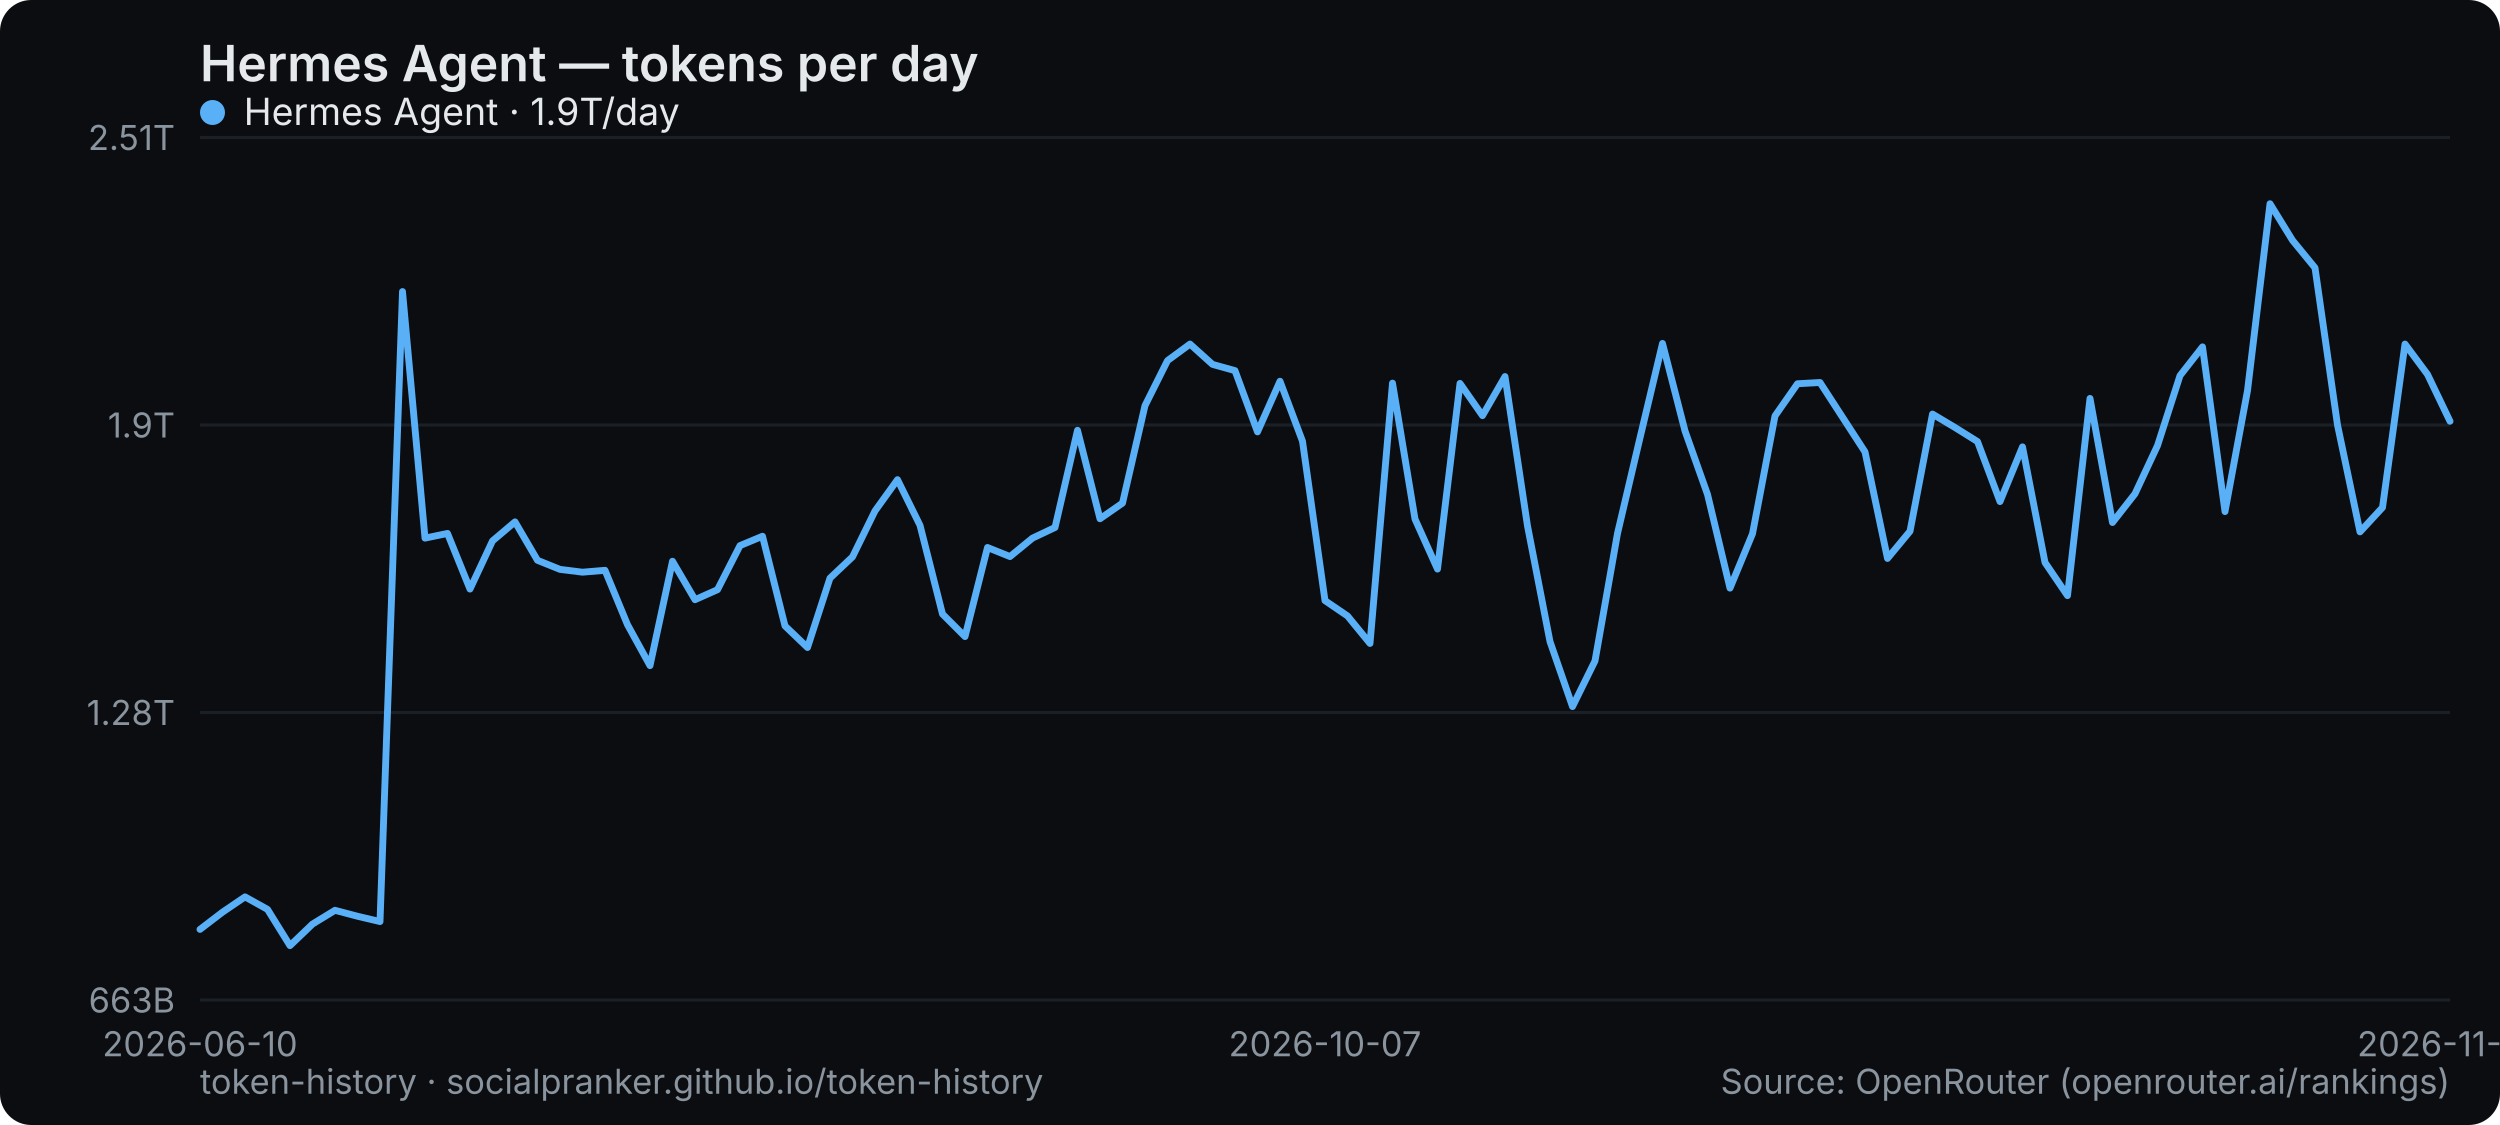
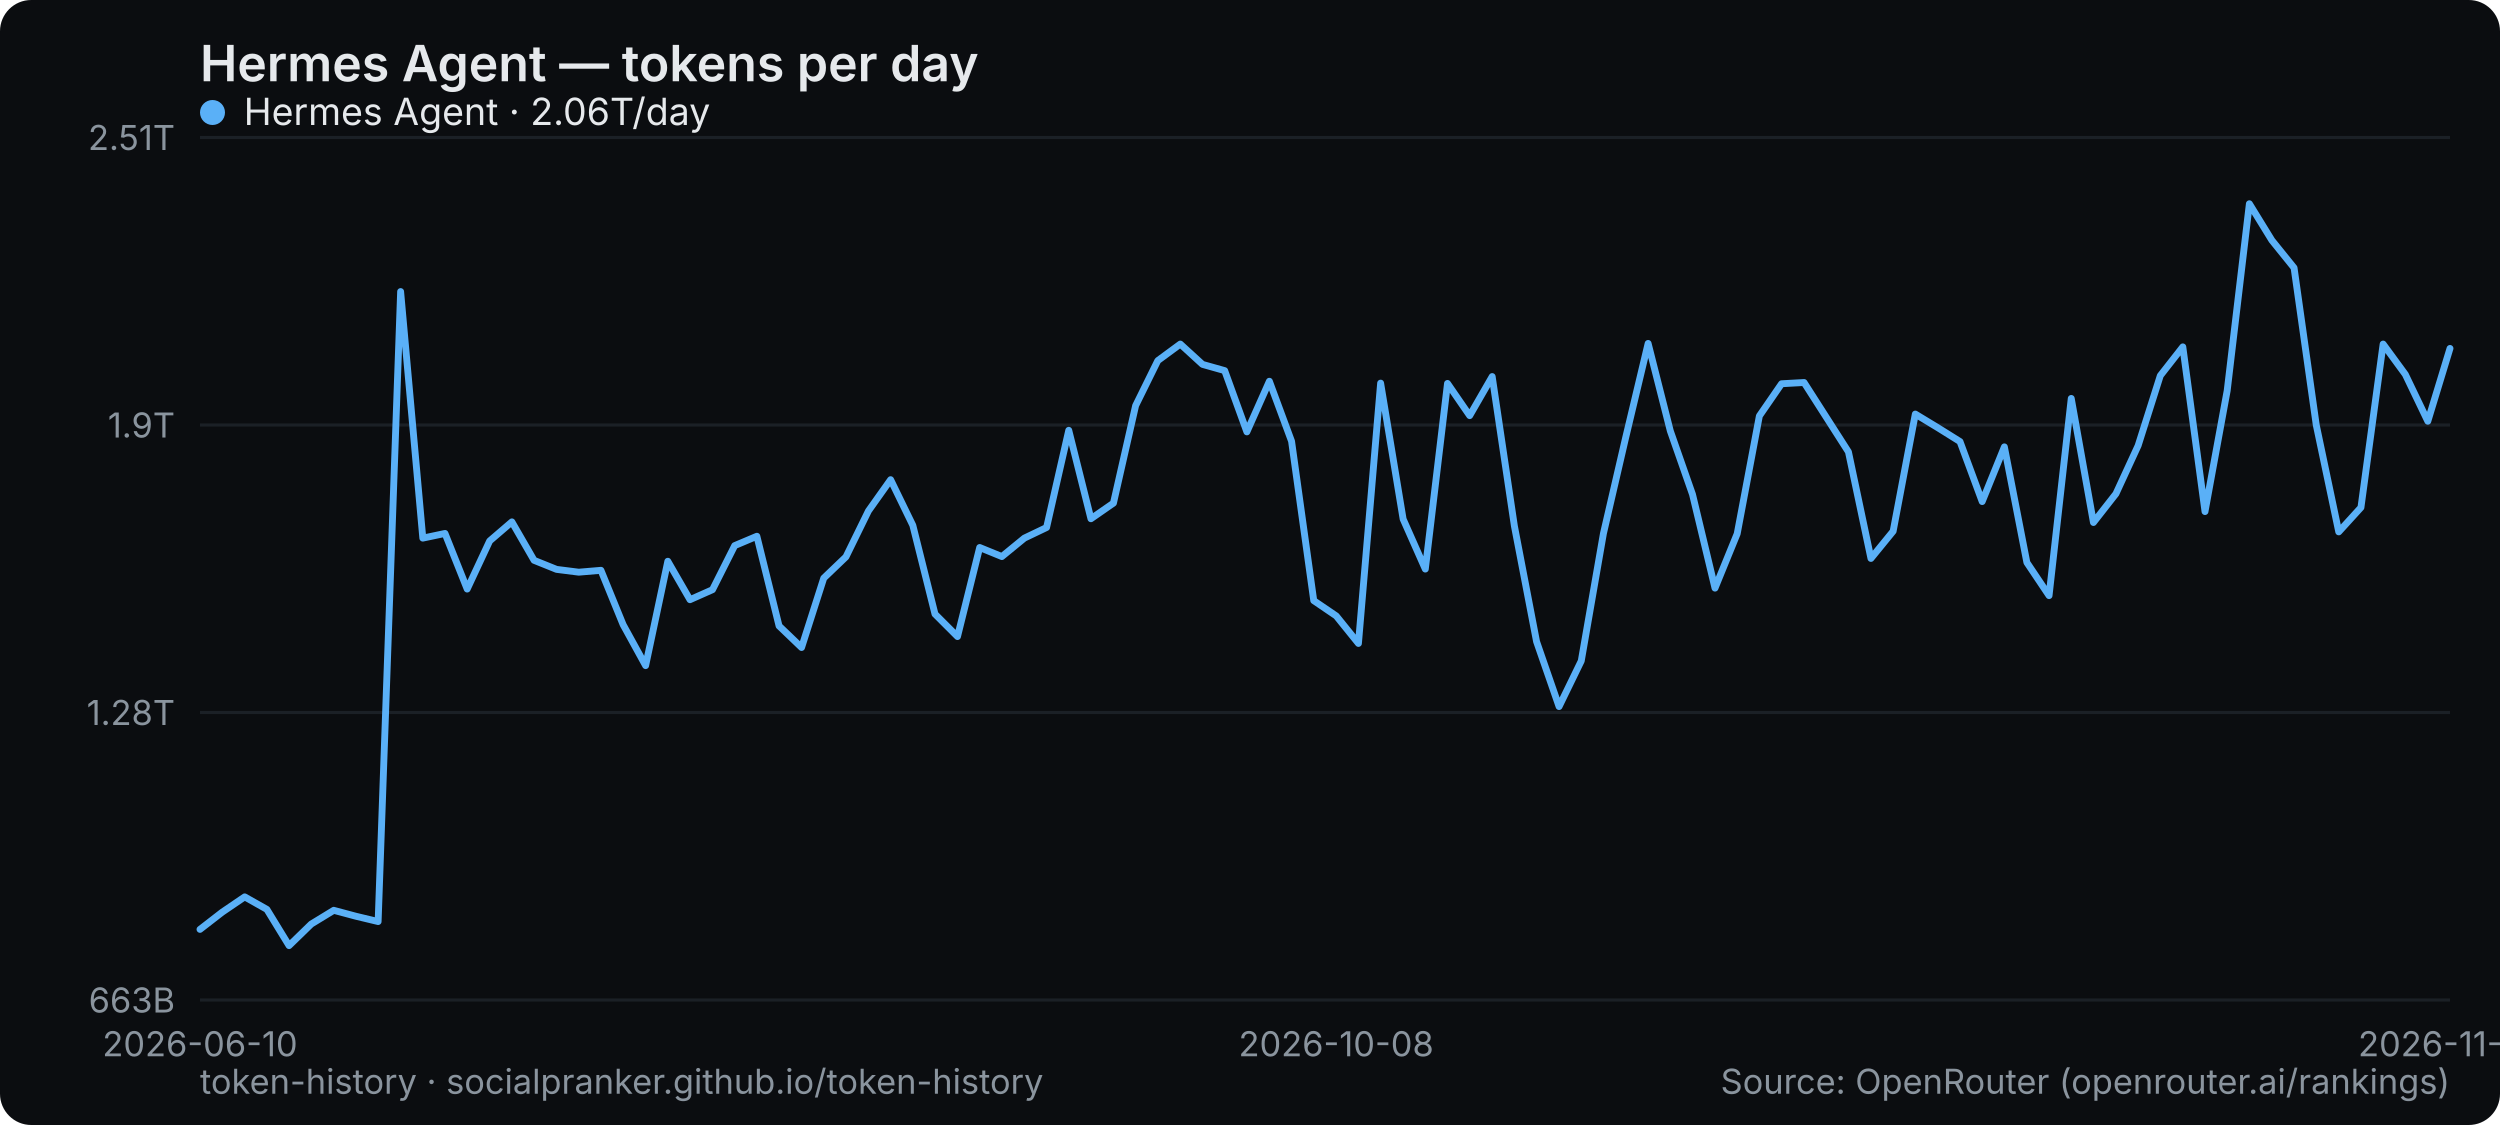
<svg xmlns="http://www.w3.org/2000/svg" width="800" height="360" viewBox="0 0 800 360" role="img" aria-label="Hermes Agent — tokens per day">
  <rect width="800" height="360" rx="10" fill="#0b0d10" />
  <text x="64" y="26" font-family="system-ui,-apple-system,Segoe UI,sans-serif" font-size="16" font-weight="600" fill="#e6e9ec">Hermes Agent — tokens per day</text>
  <line x1="64" y1="320" x2="784" y2="320" stroke="#1b2026" stroke-width="1" />
  <text x="56" y="324" text-anchor="end" font-family="system-ui,-apple-system,Segoe UI,sans-serif" font-size="11" fill="#8a949e">663B</text>
  <line x1="64" y1="228" x2="784" y2="228" stroke="#1b2026" stroke-width="1" />
  <text x="56" y="232" text-anchor="end" font-family="system-ui,-apple-system,Segoe UI,sans-serif" font-size="11" fill="#8a949e">1.28T</text>
  <line x1="64" y1="136" x2="784" y2="136" stroke="#1b2026" stroke-width="1" />
  <text x="56" y="140" text-anchor="end" font-family="system-ui,-apple-system,Segoe UI,sans-serif" font-size="11" fill="#8a949e">1.9T</text>
  <line x1="64" y1="44" x2="784" y2="44" stroke="#1b2026" stroke-width="1" />
  <text x="56" y="48" text-anchor="end" font-family="system-ui,-apple-system,Segoe UI,sans-serif" font-size="11" fill="#8a949e">2.51T</text>
  <text x="64" y="338" text-anchor="middle" font-family="system-ui,-apple-system,Segoe UI,sans-serif" font-size="11" fill="#8a949e">2026-06-10</text>
-   <text x="424" y="338" text-anchor="middle" font-family="system-ui,-apple-system,Segoe UI,sans-serif" font-size="11" fill="#8a949e">2026-10-07</text>
-   <text x="784" y="338" text-anchor="middle" font-family="system-ui,-apple-system,Segoe UI,sans-serif" font-size="11" fill="#8a949e">2026-11-26</text>
-   <polyline points="64.0,297.4 71.2,291.9 78.4,287.0 85.6,291.0 92.8,302.6 100.0,295.7 107.2,291.3 114.4,293.2 121.6,294.9 128.8,93.3 136.0,172.2 143.2,170.7 150.4,188.5 157.6,173.1 164.8,167.0 172.0,179.3 179.2,182.2 186.4,183.1 193.6,182.5 200.8,199.9 208.0,213.0 215.2,179.6 222.4,191.9 229.6,188.7 236.8,174.6 244.0,171.6 251.2,200.3 258.4,207.2 265.6,185.0 272.8,178.2 280.0,163.5 287.2,153.5 294.4,168.1 301.6,196.5 308.8,203.7 316.0,175.2 323.2,178.1 330.4,172.2 337.6,168.8 344.8,137.7 352.0,166.0 359.2,161.0 366.4,129.8 373.6,115.4 380.8,110.1 388.0,116.6 395.2,118.6 402.4,138.2 409.6,122.0 416.8,141.2 424.0,192.2 431.2,197.1 438.4,205.9 445.6,122.6 452.8,166.1 460.0,182.1 467.2,122.7 474.4,133.0 481.6,120.5 488.8,168.3 496.0,205.3 503.2,226.1 510.4,211.5 517.6,170.7 524.8,140.1 532.0,109.9 539.2,137.9 546.4,158.2 553.6,188.2 560.8,170.8 568.0,133.1 575.2,122.8 582.4,122.4 589.6,133.5 596.8,144.6 604.0,178.7 611.2,170.0 618.4,132.5 625.6,136.8 632.8,141.3 640.0,160.5 647.2,143.0 654.4,180.0 661.6,190.6 668.8,127.5 676.0,167.2 683.2,158.0 690.4,142.6 697.6,120.2 704.8,111.0 712.0,163.7 719.2,125.0 726.4,65.2 733.6,76.9 740.8,85.7 748.0,136.0 755.2,170.2 762.4,162.4 769.6,110.1 776.8,119.8 784.0,134.8" fill="none" stroke="#5ab0f7" stroke-width="2.2" stroke-linejoin="round" stroke-linecap="round" />
+   <text x="427.564" y="338" text-anchor="middle" font-family="system-ui,-apple-system,Segoe UI,sans-serif" font-size="11" fill="#8a949e">2026-10-08</text>
+   <text x="784" y="338" text-anchor="middle" font-family="system-ui,-apple-system,Segoe UI,sans-serif" font-size="11" fill="#8a949e">2026-11-27</text>
+   <polyline points="64.0,297.4 71.1,291.9 78.3,287.0 85.4,291.0 92.5,302.6 99.6,295.7 106.8,291.3 113.9,293.2 121.0,294.9 128.2,93.3 135.3,172.2 142.4,170.7 149.5,188.5 156.7,173.1 163.8,167.0 170.9,179.3 178.1,182.2 185.2,183.1 192.3,182.5 199.4,199.9 206.6,213.0 213.7,179.6 220.8,191.9 228.0,188.7 235.1,174.6 242.2,171.6 249.3,200.3 256.5,207.2 263.6,185.0 270.7,178.2 277.9,163.5 285.0,153.5 292.1,168.1 299.2,196.5 306.4,203.7 313.5,175.2 320.6,178.1 327.8,172.2 334.9,168.8 342.0,137.7 349.1,166.0 356.3,161.0 363.4,129.8 370.5,115.4 377.7,110.1 384.8,116.6 391.9,118.6 399.0,138.2 406.2,122.0 413.3,141.2 420.4,192.2 427.6,197.1 434.7,205.9 441.8,122.6 449.0,166.1 456.1,182.1 463.2,122.7 470.3,133.0 477.5,120.5 484.6,168.3 491.7,205.3 498.9,226.1 506.0,211.5 513.1,170.7 520.2,140.1 527.4,109.9 534.5,137.9 541.6,158.2 548.8,188.2 555.9,170.8 563.0,133.1 570.1,122.8 577.3,122.4 584.4,133.5 591.5,144.6 598.7,178.7 605.8,170.0 612.9,132.5 620.0,136.8 627.2,141.3 634.3,160.5 641.4,143.0 648.6,180.0 655.7,190.6 662.8,127.5 669.9,167.2 677.1,158.0 684.2,142.6 691.3,120.2 698.5,111.0 705.6,163.7 712.7,125.0 719.8,65.2 727.0,76.9 734.1,85.7 741.2,136.0 748.4,170.2 755.5,162.4 762.6,110.1 769.7,119.8 776.9,134.8 784.0,111.5" fill="none" stroke="#5ab0f7" stroke-width="2.2" stroke-linejoin="round" stroke-linecap="round" />
  <g font-family="system-ui,-apple-system,Segoe UI,sans-serif" font-size="12">
    <circle cx="68" cy="36" r="4" fill="#5ab0f7" />
-     <text x="78" y="40" fill="#e6e9ec">Hermes Agent · 1.9T/day</text>
+     <text x="78" y="40" fill="#e6e9ec">Hermes Agent · 2.06T/day</text>
  </g>
  <text x="64" y="350" font-family="system-ui,-apple-system,Segoe UI,sans-serif" font-size="11" fill="#8a949e">token-history · socialpranker.github.io/token-history</text>
  <text x="784" y="350" text-anchor="end" font-family="system-ui,-apple-system,Segoe UI,sans-serif" font-size="11" fill="#8a949e">Source: OpenRouter (openrouter.ai/rankings)</text>
</svg>
